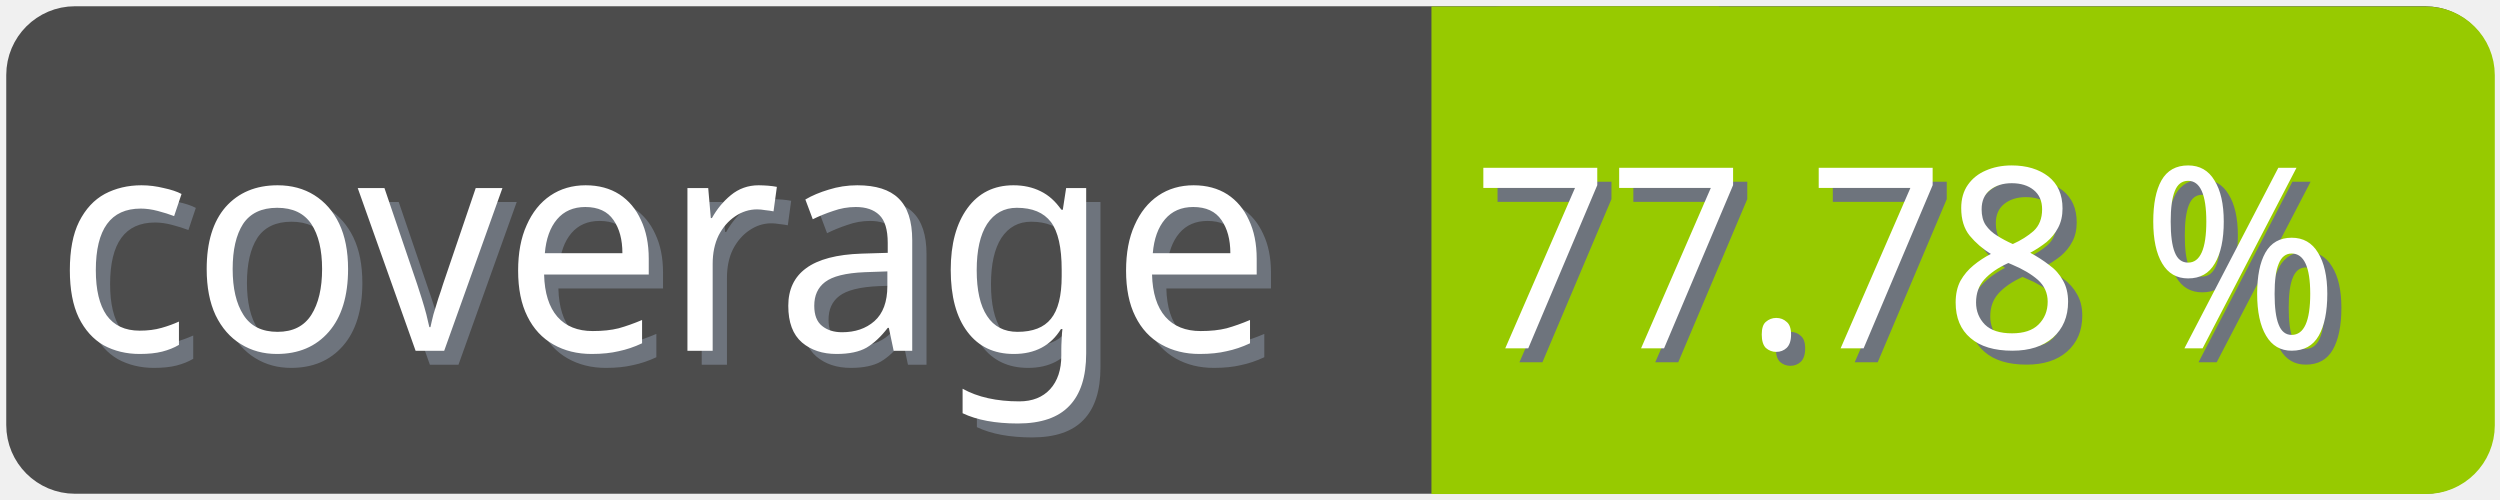
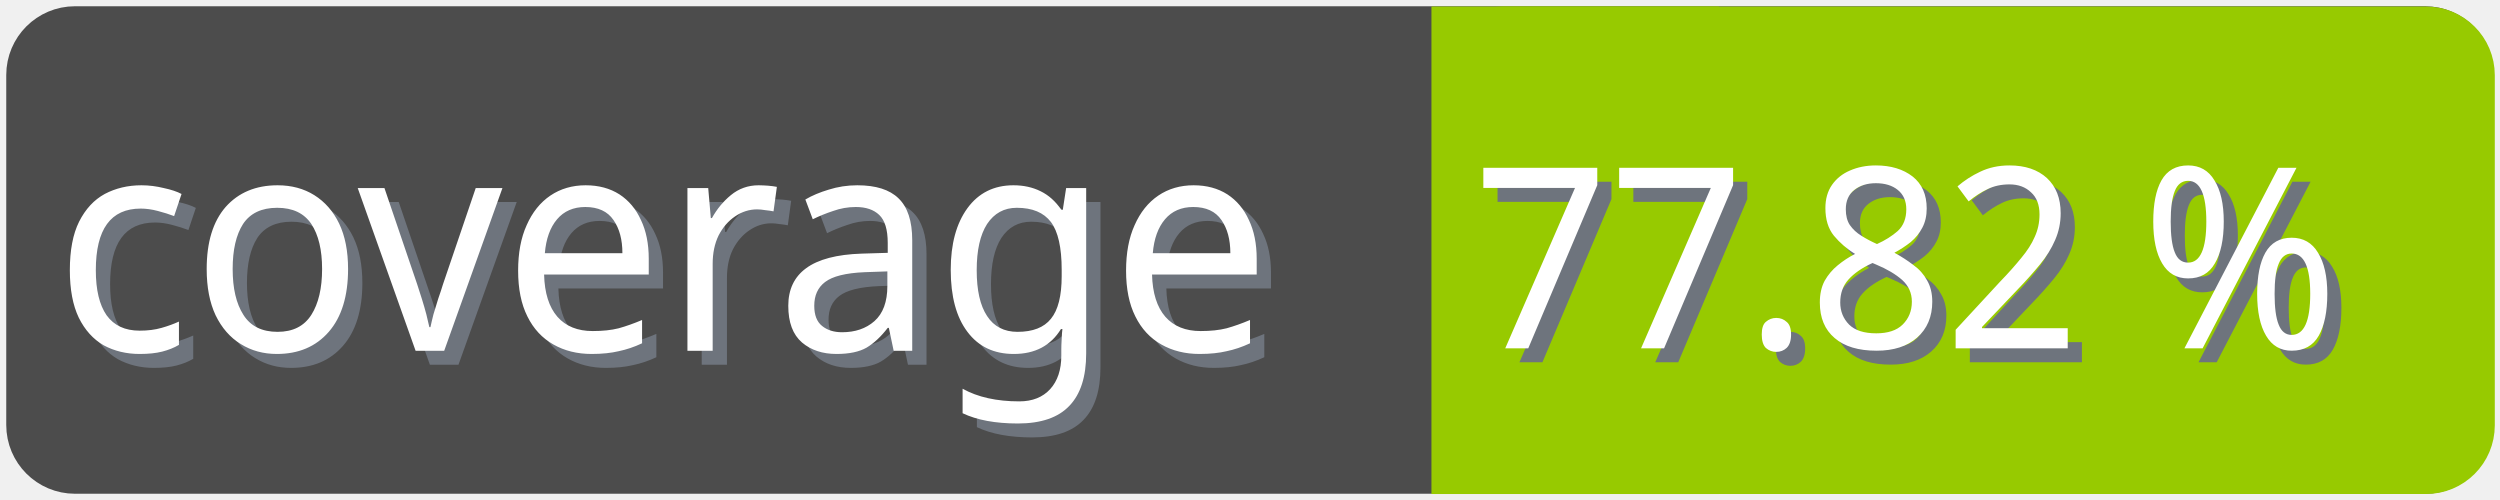
<svg xmlns="http://www.w3.org/2000/svg" width="100" height="20">
  <g>
    <rect fill="none" id="canvas_background" height="22" width="102" y="-1" x="-1" />
  </g>
  <g>
    <rect rx="2" id="svg_1" height="18" width="98" y="1" x="1" stroke-width="1.5" stroke="#4c4c4c" fill="#4c4c4c" />
    <text transform="matrix(0.95, 0, 0, 1.01133, 0.0809801, -0.0237383)" font-weight="normal" xml:space="preserve" text-anchor="start" font-family="'Trebuchet MS', Gadget, sans-serif" font-size="12" id="svg_8" y="14.45" x="2.8" stroke-width="0" stroke="#4c4c4c" fill="#6e747d">coverage</text>
    <text transform="matrix(0.95, 0, 0, 1.01133, 0.0809801, -0.0237383)" font-weight="normal" xml:space="preserve" text-anchor="start" font-family="'Trebuchet MS', Gadget, sans-serif" font-size="12" id="svg_3" y="13.9" x="2.2" stroke-width="0" stroke="#4c4c4c" fill="#ffffff">coverage</text>
    <rect rx="2" id="svg_5" height="18" width="40.905" y="1.011" x="58.137" stroke-width="1.5" stroke="#97ca00" fill="#97ca00" />
    <rect id="svg_7" height="18" width="10" y="1.011" x="58.008" stroke-width="1.5" stroke="#97ca00" fill="#97ca00" />
-     <text transform="matrix(0.95, 0, 0, 1.01133, 0.0809801, -0.0237383)" font-weight="normal" xml:space="preserve" text-anchor="end" font-family="'Trebuchet MS', Gadget, sans-serif" font-size="10" id="svg_10" y="14.35" x="99" stroke-width="0" stroke="#4c4c4c" fill="#6e747d">77.78 %</text>
-     <text transform="matrix(0.95, 0, 0, 1.01133, 0.0809801, -0.0237383)" font-weight="normal" xml:space="preserve" text-anchor="end" font-family="'Trebuchet MS', Gadget, sans-serif" font-size="10" id="svg_9" y="13.8" x="98.4" stroke-width="0" stroke="#4c4c4c" fill="#ffffff">77.78 %</text>
+     <text transform="matrix(0.95, 0, 0, 1.01133, 0.0809801, -0.0237383)" font-weight="normal" xml:space="preserve" text-anchor="end" font-family="'Trebuchet MS', Gadget, sans-serif" font-size="10" id="svg_10" y="14.35" x="99" stroke-width="0" stroke="#4c4c4c" fill="#6e747d">77.82 %</text>
+     <text transform="matrix(0.95, 0, 0, 1.01133, 0.0809801, -0.0237383)" font-weight="normal" xml:space="preserve" text-anchor="end" font-family="'Trebuchet MS', Gadget, sans-serif" font-size="10" id="svg_9" y="13.8" x="98.4" stroke-width="0" stroke="#4c4c4c" fill="#ffffff">77.82 %</text>
  </g>
</svg>
